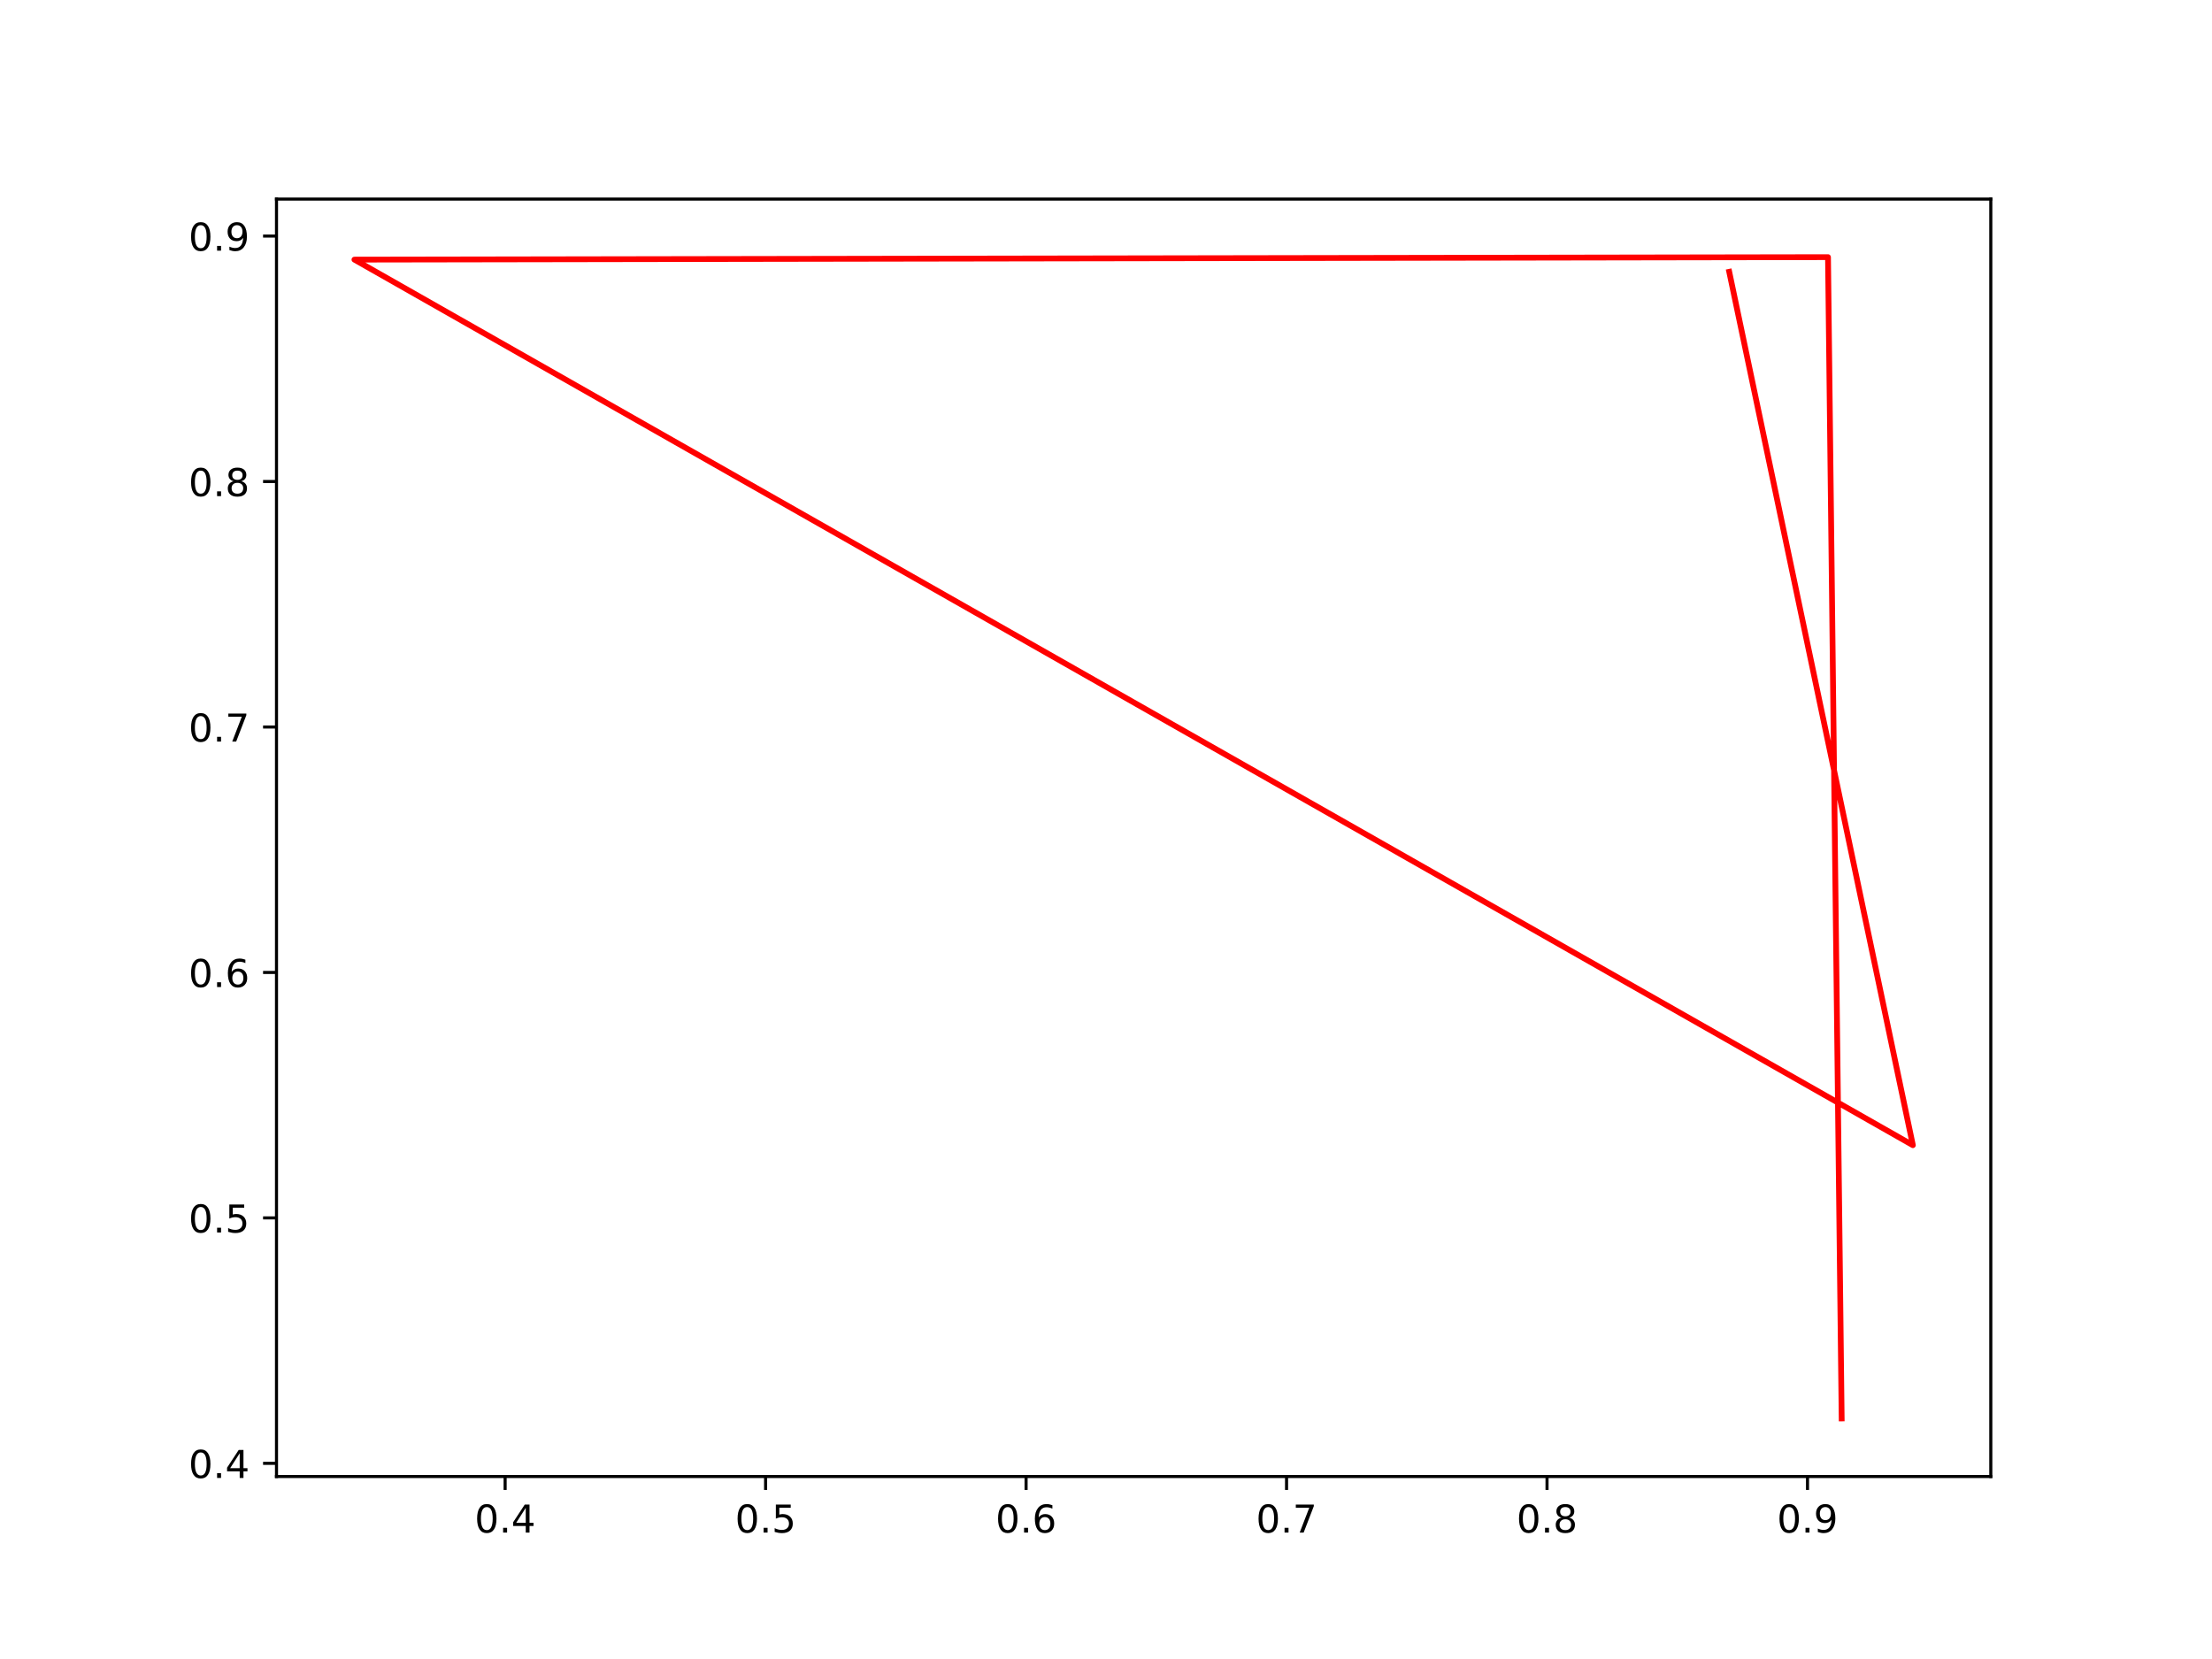
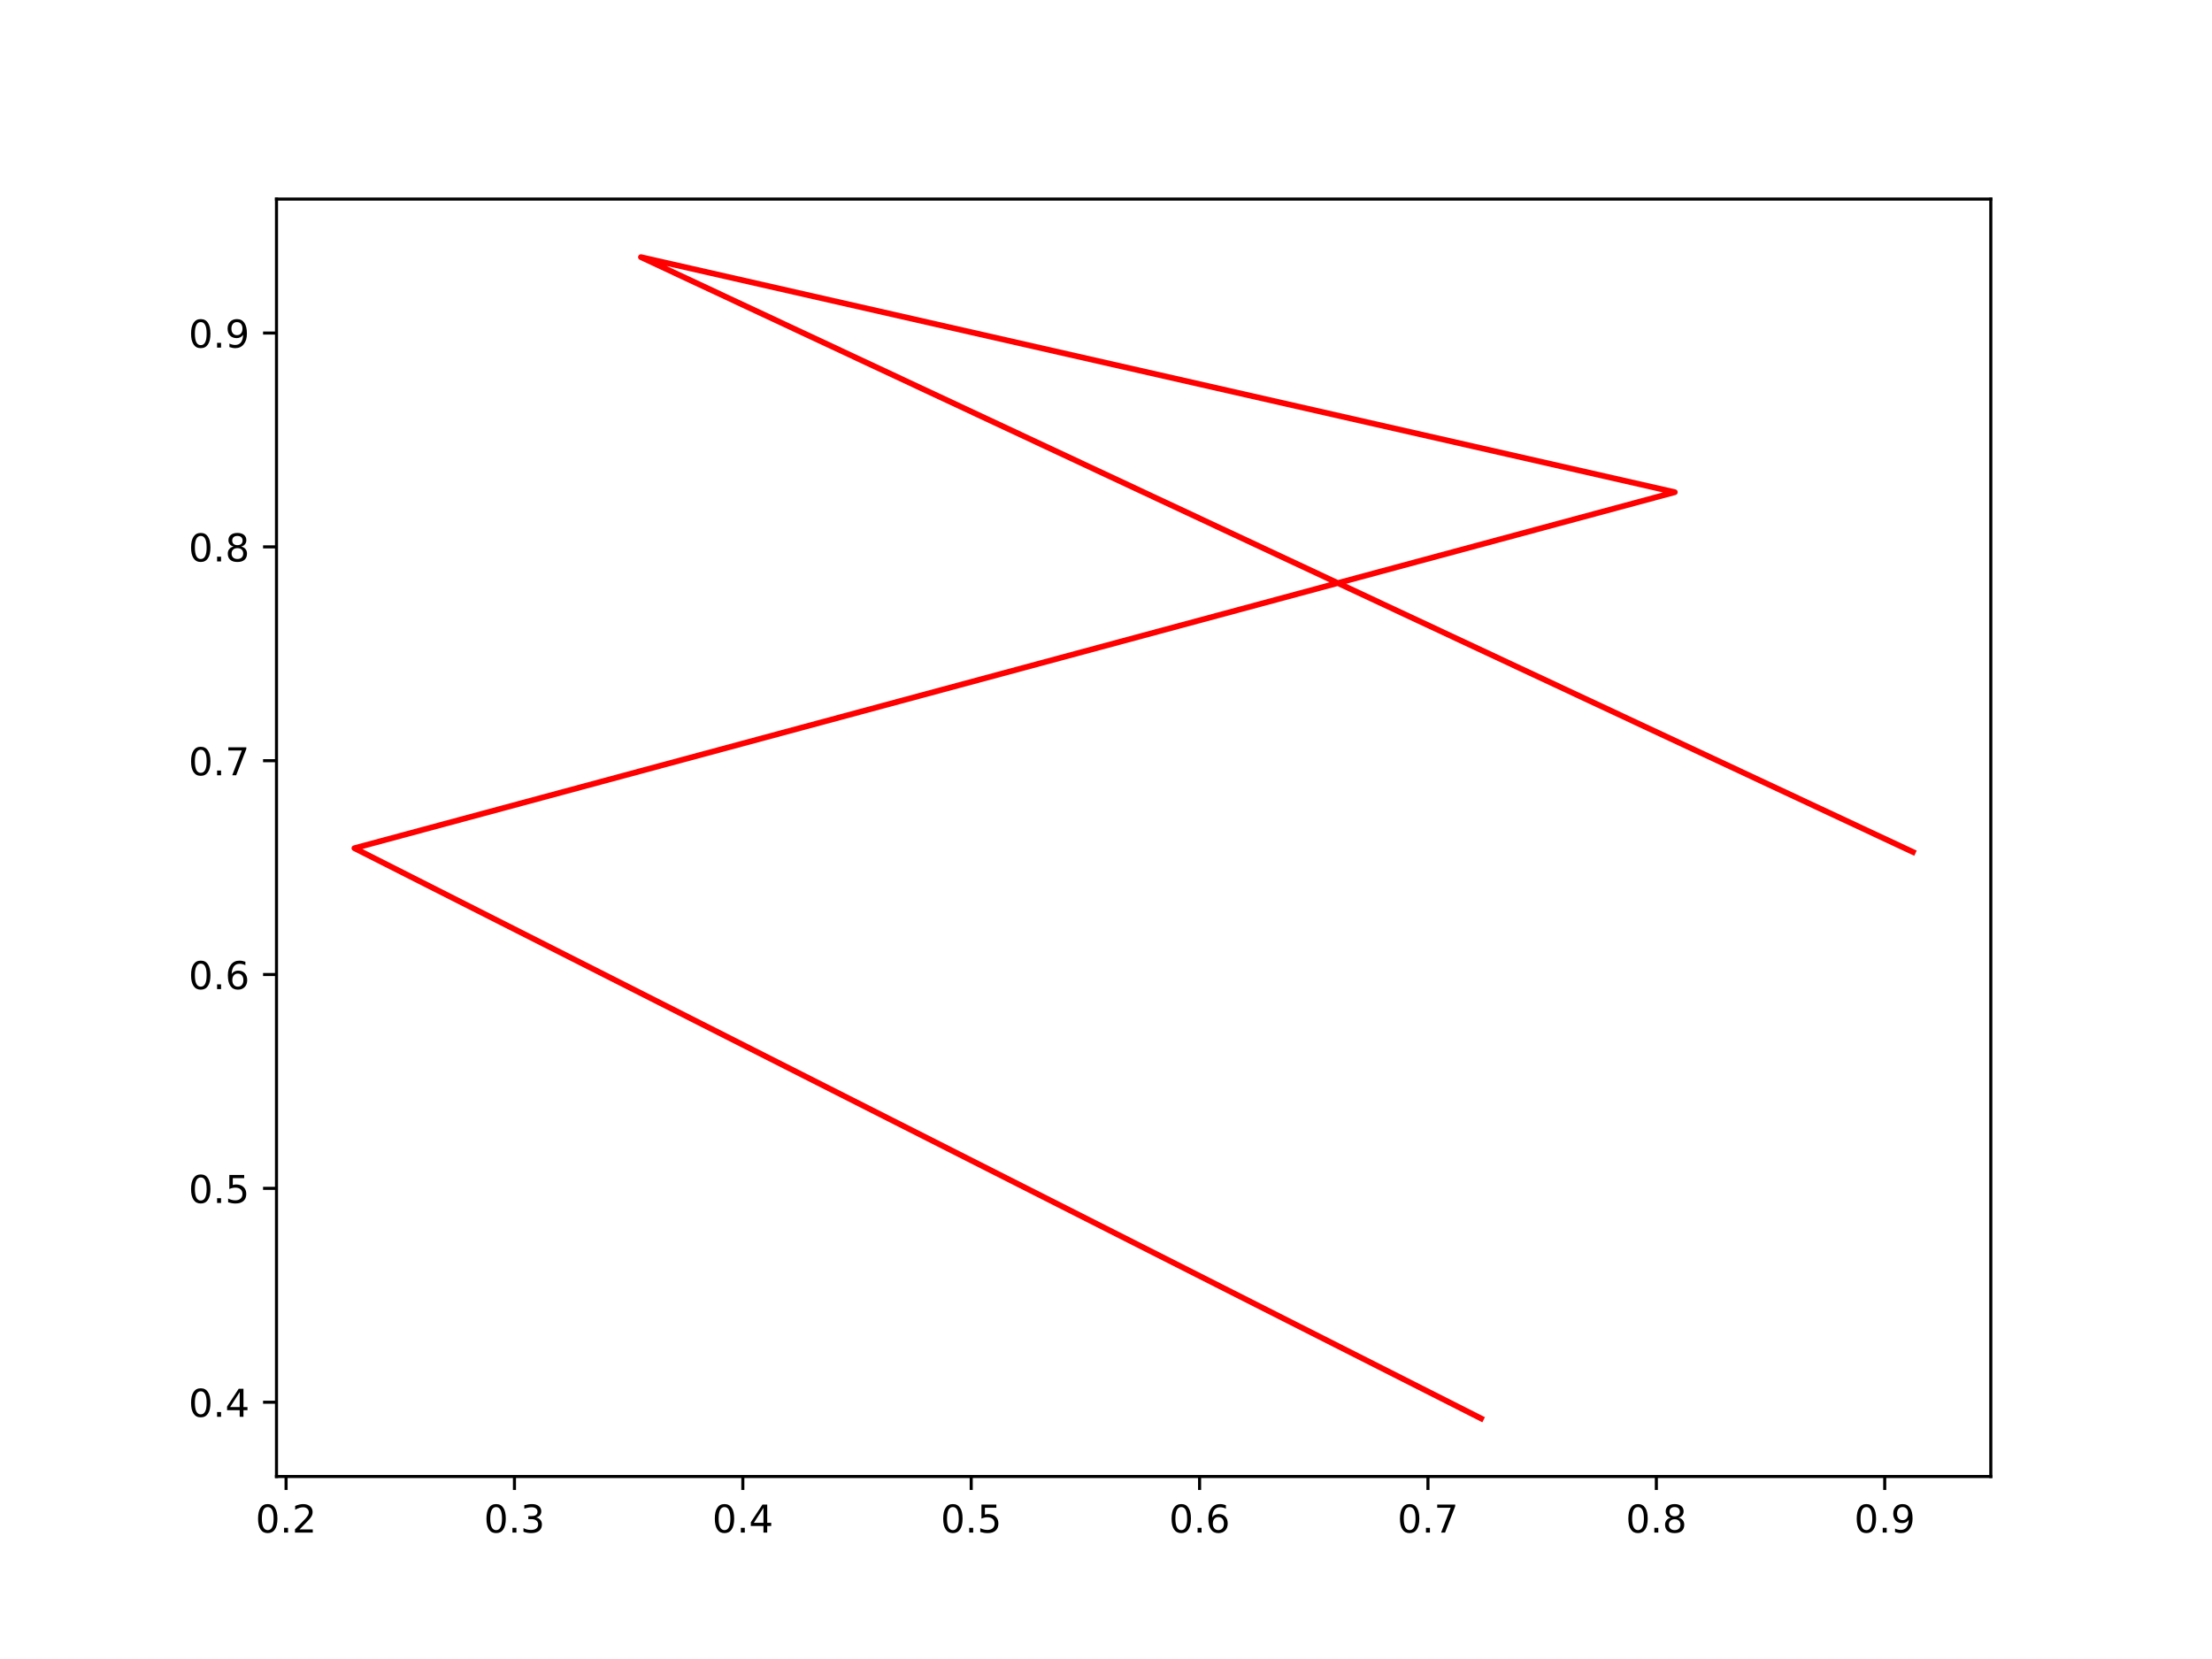
<svg xmlns="http://www.w3.org/2000/svg" xmlns:xlink="http://www.w3.org/1999/xlink" width="576pt" height="432pt" viewBox="0 0 576 432" version="1.1">
  <defs>
    <style type="text/css">*{stroke-linejoin: round; stroke-linecap: butt}</style>
  </defs>
  <g id="figure_1">
    <g id="patch_1">
      <path d="M 0 432  L 576 432  L 576 0  L 0 0  z " style="fill: #ffffff" />
    </g>
    <g id="axes_1">
      <g id="patch_2">
        <path d="M 72 384.48  L 518.4 384.48  L 518.4 51.84  L 72 51.84  z " style="fill: #ffffff" />
      </g>
      <g id="matplotlib.axis_1">
        <g id="xtick_1">
          <g id="line2d_1">
            <defs>
-               <path id="mc1d4740a32" d="M 0 0  L 0 3.5  " style="stroke: #000000; stroke-width: 0.8" />
+               <path id="m5970392740" d="M 0 0  L 0 3.5  " style="stroke: #000000; stroke-width: 0.8" />
            </defs>
            <g>
-               <use xlink:href="#mc1d4740a32" x="131.534" y="384.48" style="stroke: #000000; stroke-width: 0.8" />
+               <use xlink:href="#m5970392740" x="74.493" y="384.48" style="stroke: #000000; stroke-width: 0.8" />
            </g>
          </g>
          <g id="text_1">
-             <g transform="translate(123.5822 399.0784) scale(0.1 -0.1)">
+             <g transform="translate(66.54129 399.0784) scale(0.1 -0.1)">
              <defs>
                <path id="DejaVuSans-30" d="M 2034 4250  Q 1547 4250 1301 3770  Q 1056 3291 1056 2328  Q 1056 1369 1301 889  Q 1547 409 2034 409  Q 2525 409 2770 889  Q 3016 1369 3016 2328  Q 3016 3291 2770 3770  Q 2525 4250 2034 4250  z M 2034 4750  Q 2819 4750 3233 4129  Q 3647 3509 3647 2328  Q 3647 1150 3233 529  Q 2819 -91 2034 -91  Q 1250 -91 836 529  Q 422 1150 422 2328  Q 422 3509 836 4129  Q 1250 4750 2034 4750  z " transform="scale(0.015625)" />
                <path id="DejaVuSans-2e" d="M 684 794  L 1344 794  L 1344 0  L 684 0  L 684 794  z " transform="scale(0.015625)" />
-                 <path id="DejaVuSans-34" d="M 2419 4116  L 825 1625  L 2419 1625  L 2419 4116  z M 2253 4666  L 3047 4666  L 3047 1625  L 3713 1625  L 3713 1100  L 3047 1100  L 3047 0  L 2419 0  L 2419 1100  L 313 1100  L 313 1709  L 2253 4666  z " transform="scale(0.015625)" />
-               </defs>
-               <use xlink:href="#DejaVuSans-30" />
-               <use xlink:href="#DejaVuSans-2e" x="63.623" />
-               <use xlink:href="#DejaVuSans-34" x="95.41" />
+                 <path id="DejaVuSans-32" d="M 1228 531  L 3431 531  L 3431 0  L 469 0  L 469 531  Q 828 903 1448 1529  Q 2069 2156 2228 2338  Q 2531 2678 2651 2914  Q 2772 3150 2772 3378  Q 2772 3750 2511 3984  Q 2250 4219 1831 4219  Q 1534 4219 1204 4116  Q 875 4013 500 3803  L 500 4441  Q 881 4594 1212 4672  Q 1544 4750 1819 4750  Q 2544 4750 2975 4387  Q 3406 4025 3406 3419  Q 3406 3131 3298 2873  Q 3191 2616 2906 2266  Q 2828 2175 2409 1742  Q 1991 1309 1228 531  z " transform="scale(0.015625)" />
+               </defs>
+               <use xlink:href="#DejaVuSans-30" />
+               <use xlink:href="#DejaVuSans-2e" x="63.623" />
+               <use xlink:href="#DejaVuSans-32" x="95.41" />
            </g>
          </g>
        </g>
        <g id="xtick_2">
          <g id="line2d_2">
            <g>
-               <use xlink:href="#mc1d4740a32" x="199.361" y="384.48" style="stroke: #000000; stroke-width: 0.8" />
+               <use xlink:href="#m5970392740" x="133.962" y="384.48" style="stroke: #000000; stroke-width: 0.8" />
            </g>
          </g>
          <g id="text_2">
-             <g transform="translate(191.4096 399.0784) scale(0.1 -0.1)">
-               <defs>
-                 <path id="DejaVuSans-35" d="M 691 4666  L 3169 4666  L 3169 4134  L 1269 4134  L 1269 2991  Q 1406 3038 1543 3061  Q 1681 3084 1819 3084  Q 2600 3084 3056 2656  Q 3513 2228 3513 1497  Q 3513 744 3044 326  Q 2575 -91 1722 -91  Q 1428 -91 1123 -41  Q 819 9 494 109  L 494 744  Q 775 591 1075 516  Q 1375 441 1709 441  Q 2250 441 2565 725  Q 2881 1009 2881 1497  Q 2881 1984 2565 2268  Q 2250 2553 1709 2553  Q 1456 2553 1204 2497  Q 953 2441 691 2322  L 691 4666  z " transform="scale(0.015625)" />
-               </defs>
-               <use xlink:href="#DejaVuSans-30" />
-               <use xlink:href="#DejaVuSans-2e" x="63.623" />
-               <use xlink:href="#DejaVuSans-35" x="95.41" />
+             <g transform="translate(126.0107 399.0784) scale(0.1 -0.1)">
+               <defs>
+                 <path id="DejaVuSans-33" d="M 2597 2516  Q 3050 2419 3304 2112  Q 3559 1806 3559 1356  Q 3559 666 3084 287  Q 2609 -91 1734 -91  Q 1441 -91 1130 -33  Q 819 25 488 141  L 488 750  Q 750 597 1062 519  Q 1375 441 1716 441  Q 2309 441 2620 675  Q 2931 909 2931 1356  Q 2931 1769 2642 2001  Q 2353 2234 1838 2234  L 1294 2234  L 1294 2753  L 1863 2753  Q 2328 2753 2575 2939  Q 2822 3125 2822 3475  Q 2822 3834 2567 4026  Q 2313 4219 1838 4219  Q 1578 4219 1281 4162  Q 984 4106 628 3988  L 628 4550  Q 988 4650 1302 4700  Q 1616 4750 1894 4750  Q 2613 4750 3031 4423  Q 3450 4097 3450 3541  Q 3450 3153 3228 2886  Q 3006 2619 2597 2516  z " transform="scale(0.015625)" />
+               </defs>
+               <use xlink:href="#DejaVuSans-30" />
+               <use xlink:href="#DejaVuSans-2e" x="63.623" />
+               <use xlink:href="#DejaVuSans-33" x="95.41" />
            </g>
          </g>
        </g>
        <g id="xtick_3">
          <g id="line2d_3">
            <g>
-               <use xlink:href="#mc1d4740a32" x="267.189" y="384.48" style="stroke: #000000; stroke-width: 0.8" />
+               <use xlink:href="#m5970392740" x="193.432" y="384.48" style="stroke: #000000; stroke-width: 0.8" />
            </g>
          </g>
          <g id="text_3">
-             <g transform="translate(259.237 399.0784) scale(0.1 -0.1)">
-               <defs>
-                 <path id="DejaVuSans-36" d="M 2113 2584  Q 1688 2584 1439 2293  Q 1191 2003 1191 1497  Q 1191 994 1439 701  Q 1688 409 2113 409  Q 2538 409 2786 701  Q 3034 994 3034 1497  Q 3034 2003 2786 2293  Q 2538 2584 2113 2584  z M 3366 4563  L 3366 3988  Q 3128 4100 2886 4159  Q 2644 4219 2406 4219  Q 1781 4219 1451 3797  Q 1122 3375 1075 2522  Q 1259 2794 1537 2939  Q 1816 3084 2150 3084  Q 2853 3084 3261 2657  Q 3669 2231 3669 1497  Q 3669 778 3244 343  Q 2819 -91 2113 -91  Q 1303 -91 875 529  Q 447 1150 447 2328  Q 447 3434 972 4092  Q 1497 4750 2381 4750  Q 2619 4750 2861 4703  Q 3103 4656 3366 4563  z " transform="scale(0.015625)" />
-               </defs>
-               <use xlink:href="#DejaVuSans-30" />
-               <use xlink:href="#DejaVuSans-2e" x="63.623" />
-               <use xlink:href="#DejaVuSans-36" x="95.41" />
+             <g transform="translate(185.48 399.0784) scale(0.1 -0.1)">
+               <defs>
+                 <path id="DejaVuSans-34" d="M 2419 4116  L 825 1625  L 2419 1625  L 2419 4116  z M 2253 4666  L 3047 4666  L 3047 1625  L 3713 1625  L 3713 1100  L 3047 1100  L 3047 0  L 2419 0  L 2419 1100  L 313 1100  L 313 1709  L 2253 4666  z " transform="scale(0.015625)" />
+               </defs>
+               <use xlink:href="#DejaVuSans-30" />
+               <use xlink:href="#DejaVuSans-2e" x="63.623" />
+               <use xlink:href="#DejaVuSans-34" x="95.41" />
            </g>
          </g>
        </g>
        <g id="xtick_4">
          <g id="line2d_4">
            <g>
-               <use xlink:href="#mc1d4740a32" x="335.016" y="384.48" style="stroke: #000000; stroke-width: 0.8" />
+               <use xlink:href="#m5970392740" x="252.901" y="384.48" style="stroke: #000000; stroke-width: 0.8" />
            </g>
          </g>
          <g id="text_4">
-             <g transform="translate(327.0644 399.0784) scale(0.1 -0.1)">
-               <defs>
-                 <path id="DejaVuSans-37" d="M 525 4666  L 3525 4666  L 3525 4397  L 1831 0  L 1172 0  L 2766 4134  L 525 4134  L 525 4666  z " transform="scale(0.015625)" />
-               </defs>
-               <use xlink:href="#DejaVuSans-30" />
-               <use xlink:href="#DejaVuSans-2e" x="63.623" />
-               <use xlink:href="#DejaVuSans-37" x="95.41" />
+             <g transform="translate(244.9494 399.0784) scale(0.1 -0.1)">
+               <defs>
+                 <path id="DejaVuSans-35" d="M 691 4666  L 3169 4666  L 3169 4134  L 1269 4134  L 1269 2991  Q 1406 3038 1543 3061  Q 1681 3084 1819 3084  Q 2600 3084 3056 2656  Q 3513 2228 3513 1497  Q 3513 744 3044 326  Q 2575 -91 1722 -91  Q 1428 -91 1123 -41  Q 819 9 494 109  L 494 744  Q 775 591 1075 516  Q 1375 441 1709 441  Q 2250 441 2565 725  Q 2881 1009 2881 1497  Q 2881 1984 2565 2268  Q 2250 2553 1709 2553  Q 1456 2553 1204 2497  Q 953 2441 691 2322  L 691 4666  z " transform="scale(0.015625)" />
+               </defs>
+               <use xlink:href="#DejaVuSans-30" />
+               <use xlink:href="#DejaVuSans-2e" x="63.623" />
+               <use xlink:href="#DejaVuSans-35" x="95.41" />
            </g>
          </g>
        </g>
        <g id="xtick_5">
          <g id="line2d_5">
            <g>
-               <use xlink:href="#mc1d4740a32" x="402.843" y="384.48" style="stroke: #000000; stroke-width: 0.8" />
+               <use xlink:href="#m5970392740" x="312.37" y="384.48" style="stroke: #000000; stroke-width: 0.8" />
            </g>
          </g>
          <g id="text_5">
-             <g transform="translate(394.8918 399.0784) scale(0.1 -0.1)">
-               <defs>
-                 <path id="DejaVuSans-38" d="M 2034 2216  Q 1584 2216 1326 1975  Q 1069 1734 1069 1313  Q 1069 891 1326 650  Q 1584 409 2034 409  Q 2484 409 2743 651  Q 3003 894 3003 1313  Q 3003 1734 2745 1975  Q 2488 2216 2034 2216  z M 1403 2484  Q 997 2584 770 2862  Q 544 3141 544 3541  Q 544 4100 942 4425  Q 1341 4750 2034 4750  Q 2731 4750 3128 4425  Q 3525 4100 3525 3541  Q 3525 3141 3298 2862  Q 3072 2584 2669 2484  Q 3125 2378 3379 2068  Q 3634 1759 3634 1313  Q 3634 634 3220 271  Q 2806 -91 2034 -91  Q 1263 -91 848 271  Q 434 634 434 1313  Q 434 1759 690 2068  Q 947 2378 1403 2484  z M 1172 3481  Q 1172 3119 1398 2916  Q 1625 2713 2034 2713  Q 2441 2713 2670 2916  Q 2900 3119 2900 3481  Q 2900 3844 2670 4047  Q 2441 4250 2034 4250  Q 1625 4250 1398 4047  Q 1172 3844 1172 3481  z " transform="scale(0.015625)" />
-               </defs>
-               <use xlink:href="#DejaVuSans-30" />
-               <use xlink:href="#DejaVuSans-2e" x="63.623" />
-               <use xlink:href="#DejaVuSans-38" x="95.41" />
+             <g transform="translate(304.4188 399.0784) scale(0.1 -0.1)">
+               <defs>
+                 <path id="DejaVuSans-36" d="M 2113 2584  Q 1688 2584 1439 2293  Q 1191 2003 1191 1497  Q 1191 994 1439 701  Q 1688 409 2113 409  Q 2538 409 2786 701  Q 3034 994 3034 1497  Q 3034 2003 2786 2293  Q 2538 2584 2113 2584  z M 3366 4563  L 3366 3988  Q 3128 4100 2886 4159  Q 2644 4219 2406 4219  Q 1781 4219 1451 3797  Q 1122 3375 1075 2522  Q 1259 2794 1537 2939  Q 1816 3084 2150 3084  Q 2853 3084 3261 2657  Q 3669 2231 3669 1497  Q 3669 778 3244 343  Q 2819 -91 2113 -91  Q 1303 -91 875 529  Q 447 1150 447 2328  Q 447 3434 972 4092  Q 1497 4750 2381 4750  Q 2619 4750 2861 4703  Q 3103 4656 3366 4563  z " transform="scale(0.015625)" />
+               </defs>
+               <use xlink:href="#DejaVuSans-30" />
+               <use xlink:href="#DejaVuSans-2e" x="63.623" />
+               <use xlink:href="#DejaVuSans-36" x="95.41" />
            </g>
          </g>
        </g>
        <g id="xtick_6">
          <g id="line2d_6">
            <g>
-               <use xlink:href="#mc1d4740a32" x="470.671" y="384.48" style="stroke: #000000; stroke-width: 0.8" />
+               <use xlink:href="#m5970392740" x="371.84" y="384.48" style="stroke: #000000; stroke-width: 0.8" />
            </g>
          </g>
          <g id="text_6">
-             <g transform="translate(462.7192 399.0784) scale(0.1 -0.1)">
+             <g transform="translate(363.8882 399.0784) scale(0.1 -0.1)">
+               <defs>
+                 <path id="DejaVuSans-37" d="M 525 4666  L 3525 4666  L 3525 4397  L 1831 0  L 1172 0  L 2766 4134  L 525 4134  L 525 4666  z " transform="scale(0.015625)" />
+               </defs>
+               <use xlink:href="#DejaVuSans-30" />
+               <use xlink:href="#DejaVuSans-2e" x="63.623" />
+               <use xlink:href="#DejaVuSans-37" x="95.41" />
+             </g>
+           </g>
+         </g>
+         <g id="xtick_7">
+           <g id="line2d_7">
+             <g>
+               <use xlink:href="#m5970392740" x="431.309" y="384.48" style="stroke: #000000; stroke-width: 0.8" />
+             </g>
+           </g>
+           <g id="text_7">
+             <g transform="translate(423.3575 399.0784) scale(0.1 -0.1)">
+               <defs>
+                 <path id="DejaVuSans-38" d="M 2034 2216  Q 1584 2216 1326 1975  Q 1069 1734 1069 1313  Q 1069 891 1326 650  Q 1584 409 2034 409  Q 2484 409 2743 651  Q 3003 894 3003 1313  Q 3003 1734 2745 1975  Q 2488 2216 2034 2216  z M 1403 2484  Q 997 2584 770 2862  Q 544 3141 544 3541  Q 544 4100 942 4425  Q 1341 4750 2034 4750  Q 2731 4750 3128 4425  Q 3525 4100 3525 3541  Q 3525 3141 3298 2862  Q 3072 2584 2669 2484  Q 3125 2378 3379 2068  Q 3634 1759 3634 1313  Q 3634 634 3220 271  Q 2806 -91 2034 -91  Q 1263 -91 848 271  Q 434 634 434 1313  Q 434 1759 690 2068  Q 947 2378 1403 2484  z M 1172 3481  Q 1172 3119 1398 2916  Q 1625 2713 2034 2713  Q 2441 2713 2670 2916  Q 2900 3119 2900 3481  Q 2900 3844 2670 4047  Q 2441 4250 2034 4250  Q 1625 4250 1398 4047  Q 1172 3844 1172 3481  z " transform="scale(0.015625)" />
+               </defs>
+               <use xlink:href="#DejaVuSans-30" />
+               <use xlink:href="#DejaVuSans-2e" x="63.623" />
+               <use xlink:href="#DejaVuSans-38" x="95.41" />
+             </g>
+           </g>
+         </g>
+         <g id="xtick_8">
+           <g id="line2d_8">
+             <g>
+               <use xlink:href="#m5970392740" x="490.778" y="384.48" style="stroke: #000000; stroke-width: 0.8" />
+             </g>
+           </g>
+           <g id="text_8">
+             <g transform="translate(482.8269 399.0784) scale(0.1 -0.1)">
              <defs>
                <path id="DejaVuSans-39" d="M 703 97  L 703 672  Q 941 559 1184 500  Q 1428 441 1663 441  Q 2288 441 2617 861  Q 2947 1281 2994 2138  Q 2813 1869 2534 1725  Q 2256 1581 1919 1581  Q 1219 1581 811 2004  Q 403 2428 403 3163  Q 403 3881 828 4315  Q 1253 4750 1959 4750  Q 2769 4750 3195 4129  Q 3622 3509 3622 2328  Q 3622 1225 3098 567  Q 2575 -91 1691 -91  Q 1453 -91 1209 -44  Q 966 3 703 97  z M 1959 2075  Q 2384 2075 2632 2365  Q 2881 2656 2881 3163  Q 2881 3666 2632 3958  Q 2384 4250 1959 4250  Q 1534 4250 1286 3958  Q 1038 3666 1038 3163  Q 1038 2656 1286 2365  Q 1534 2075 1959 2075  z " transform="scale(0.015625)" />
              </defs>
              <use xlink:href="#DejaVuSans-30" />
              <use xlink:href="#DejaVuSans-2e" x="63.623" />
              <use xlink:href="#DejaVuSans-39" x="95.41" />
            </g>
          </g>
        </g>
      </g>
      <g id="matplotlib.axis_2">
        <g id="ytick_1">
-           <g id="line2d_7">
+           <g id="line2d_9">
            <defs>
-               <path id="m586320a96e" d="M 0 0  L -3.5 0  " style="stroke: #000000; stroke-width: 0.8" />
+               <path id="m3bba3d7595" d="M 0 0  L -3.5 0  " style="stroke: #000000; stroke-width: 0.8" />
            </defs>
            <g>
-               <use xlink:href="#m586320a96e" x="72" y="381.055" style="stroke: #000000; stroke-width: 0.8" />
-             </g>
-           </g>
-           <g id="text_7">
-             <g transform="translate(49.09687 384.8538) scale(0.1 -0.1)">
+               <use xlink:href="#m3bba3d7595" x="72" y="365.132" style="stroke: #000000; stroke-width: 0.8" />
+             </g>
+           </g>
+           <g id="text_9">
+             <g transform="translate(49.09687 368.9312) scale(0.1 -0.1)">
              <use xlink:href="#DejaVuSans-30" />
              <use xlink:href="#DejaVuSans-2e" x="63.623" />
              <use xlink:href="#DejaVuSans-34" x="95.41" />
            </g>
          </g>
        </g>
        <g id="ytick_2">
-           <g id="line2d_8">
-             <g>
-               <use xlink:href="#m586320a96e" x="72" y="317.139" style="stroke: #000000; stroke-width: 0.8" />
-             </g>
-           </g>
-           <g id="text_8">
-             <g transform="translate(49.09687 320.9379) scale(0.1 -0.1)">
+           <g id="line2d_10">
+             <g>
+               <use xlink:href="#m3bba3d7595" x="72" y="309.449" style="stroke: #000000; stroke-width: 0.8" />
+             </g>
+           </g>
+           <g id="text_10">
+             <g transform="translate(49.09687 313.2481) scale(0.1 -0.1)">
              <use xlink:href="#DejaVuSans-30" />
              <use xlink:href="#DejaVuSans-2e" x="63.623" />
              <use xlink:href="#DejaVuSans-35" x="95.41" />
            </g>
          </g>
        </g>
        <g id="ytick_3">
-           <g id="line2d_9">
-             <g>
-               <use xlink:href="#m586320a96e" x="72" y="253.223" style="stroke: #000000; stroke-width: 0.8" />
-             </g>
-           </g>
-           <g id="text_9">
-             <g transform="translate(49.09687 257.0221) scale(0.1 -0.1)">
+           <g id="line2d_11">
+             <g>
+               <use xlink:href="#m3bba3d7595" x="72" y="253.766" style="stroke: #000000; stroke-width: 0.8" />
+             </g>
+           </g>
+           <g id="text_11">
+             <g transform="translate(49.09687 257.565) scale(0.1 -0.1)">
              <use xlink:href="#DejaVuSans-30" />
              <use xlink:href="#DejaVuSans-2e" x="63.623" />
              <use xlink:href="#DejaVuSans-36" x="95.41" />
            </g>
          </g>
        </g>
        <g id="ytick_4">
-           <g id="line2d_10">
-             <g>
-               <use xlink:href="#m586320a96e" x="72" y="189.307" style="stroke: #000000; stroke-width: 0.8" />
-             </g>
-           </g>
-           <g id="text_10">
-             <g transform="translate(49.09687 193.1062) scale(0.1 -0.1)">
+           <g id="line2d_12">
+             <g>
+               <use xlink:href="#m3bba3d7595" x="72" y="198.083" style="stroke: #000000; stroke-width: 0.8" />
+             </g>
+           </g>
+           <g id="text_12">
+             <g transform="translate(49.09687 201.8819) scale(0.1 -0.1)">
              <use xlink:href="#DejaVuSans-30" />
              <use xlink:href="#DejaVuSans-2e" x="63.623" />
              <use xlink:href="#DejaVuSans-37" x="95.41" />
            </g>
          </g>
        </g>
        <g id="ytick_5">
-           <g id="line2d_11">
-             <g>
-               <use xlink:href="#m586320a96e" x="72" y="125.391" style="stroke: #000000; stroke-width: 0.8" />
-             </g>
-           </g>
-           <g id="text_11">
-             <g transform="translate(49.09687 129.1903) scale(0.1 -0.1)">
+           <g id="line2d_13">
+             <g>
+               <use xlink:href="#m3bba3d7595" x="72" y="142.4" style="stroke: #000000; stroke-width: 0.8" />
+             </g>
+           </g>
+           <g id="text_13">
+             <g transform="translate(49.09687 146.1988) scale(0.1 -0.1)">
              <use xlink:href="#DejaVuSans-30" />
              <use xlink:href="#DejaVuSans-2e" x="63.623" />
              <use xlink:href="#DejaVuSans-38" x="95.41" />
            </g>
          </g>
        </g>
        <g id="ytick_6">
-           <g id="line2d_12">
-             <g>
-               <use xlink:href="#m586320a96e" x="72" y="61.475" style="stroke: #000000; stroke-width: 0.8" />
-             </g>
-           </g>
-           <g id="text_12">
-             <g transform="translate(49.09687 65.27449) scale(0.1 -0.1)">
+           <g id="line2d_14">
+             <g>
+               <use xlink:href="#m3bba3d7595" x="72" y="86.716" style="stroke: #000000; stroke-width: 0.8" />
+             </g>
+           </g>
+           <g id="text_14">
+             <g transform="translate(49.09687 90.51568) scale(0.1 -0.1)">
              <use xlink:href="#DejaVuSans-30" />
              <use xlink:href="#DejaVuSans-2e" x="63.623" />
              <use xlink:href="#DejaVuSans-39" x="95.41" />
            </g>
          </g>
        </g>
      </g>
-       <g id="line2d_13">
-         <path d="M 450.287 70.776  L 498.109 298.206  L 92.291 67.604  L 476.01 66.96  L 479.567 369.36  " clip-path="url(#p228484825b)" style="fill: none; stroke: #ff0000; stroke-width: 1.5; stroke-linecap: square" />
+       <g id="line2d_15">
+         <path d="M 385.668 369.36  L 92.291 220.869  L 436.116 128.164  L 166.902 66.96  L 498.109 221.849  " clip-path="url(#p262fe86054)" style="fill: none; stroke: #ff0000; stroke-width: 1.5; stroke-linecap: square" />
      </g>
      <g id="patch_3">
        <path d="M 72 384.48  L 72 51.84  " style="fill: none; stroke: #000000; stroke-width: 0.8; stroke-linejoin: miter; stroke-linecap: square" />
      </g>
      <g id="patch_4">
        <path d="M 518.4 384.48  L 518.4 51.84  " style="fill: none; stroke: #000000; stroke-width: 0.8; stroke-linejoin: miter; stroke-linecap: square" />
      </g>
      <g id="patch_5">
        <path d="M 72 384.48  L 518.4 384.48  " style="fill: none; stroke: #000000; stroke-width: 0.8; stroke-linejoin: miter; stroke-linecap: square" />
      </g>
      <g id="patch_6">
        <path d="M 72 51.84  L 518.4 51.84  " style="fill: none; stroke: #000000; stroke-width: 0.8; stroke-linejoin: miter; stroke-linecap: square" />
      </g>
    </g>
  </g>
  <defs>
-     <clipPath id="p228484825b">
+     <clipPath id="p262fe86054">
      <rect x="72" y="51.84" width="446.4" height="332.64" />
    </clipPath>
  </defs>
</svg>
